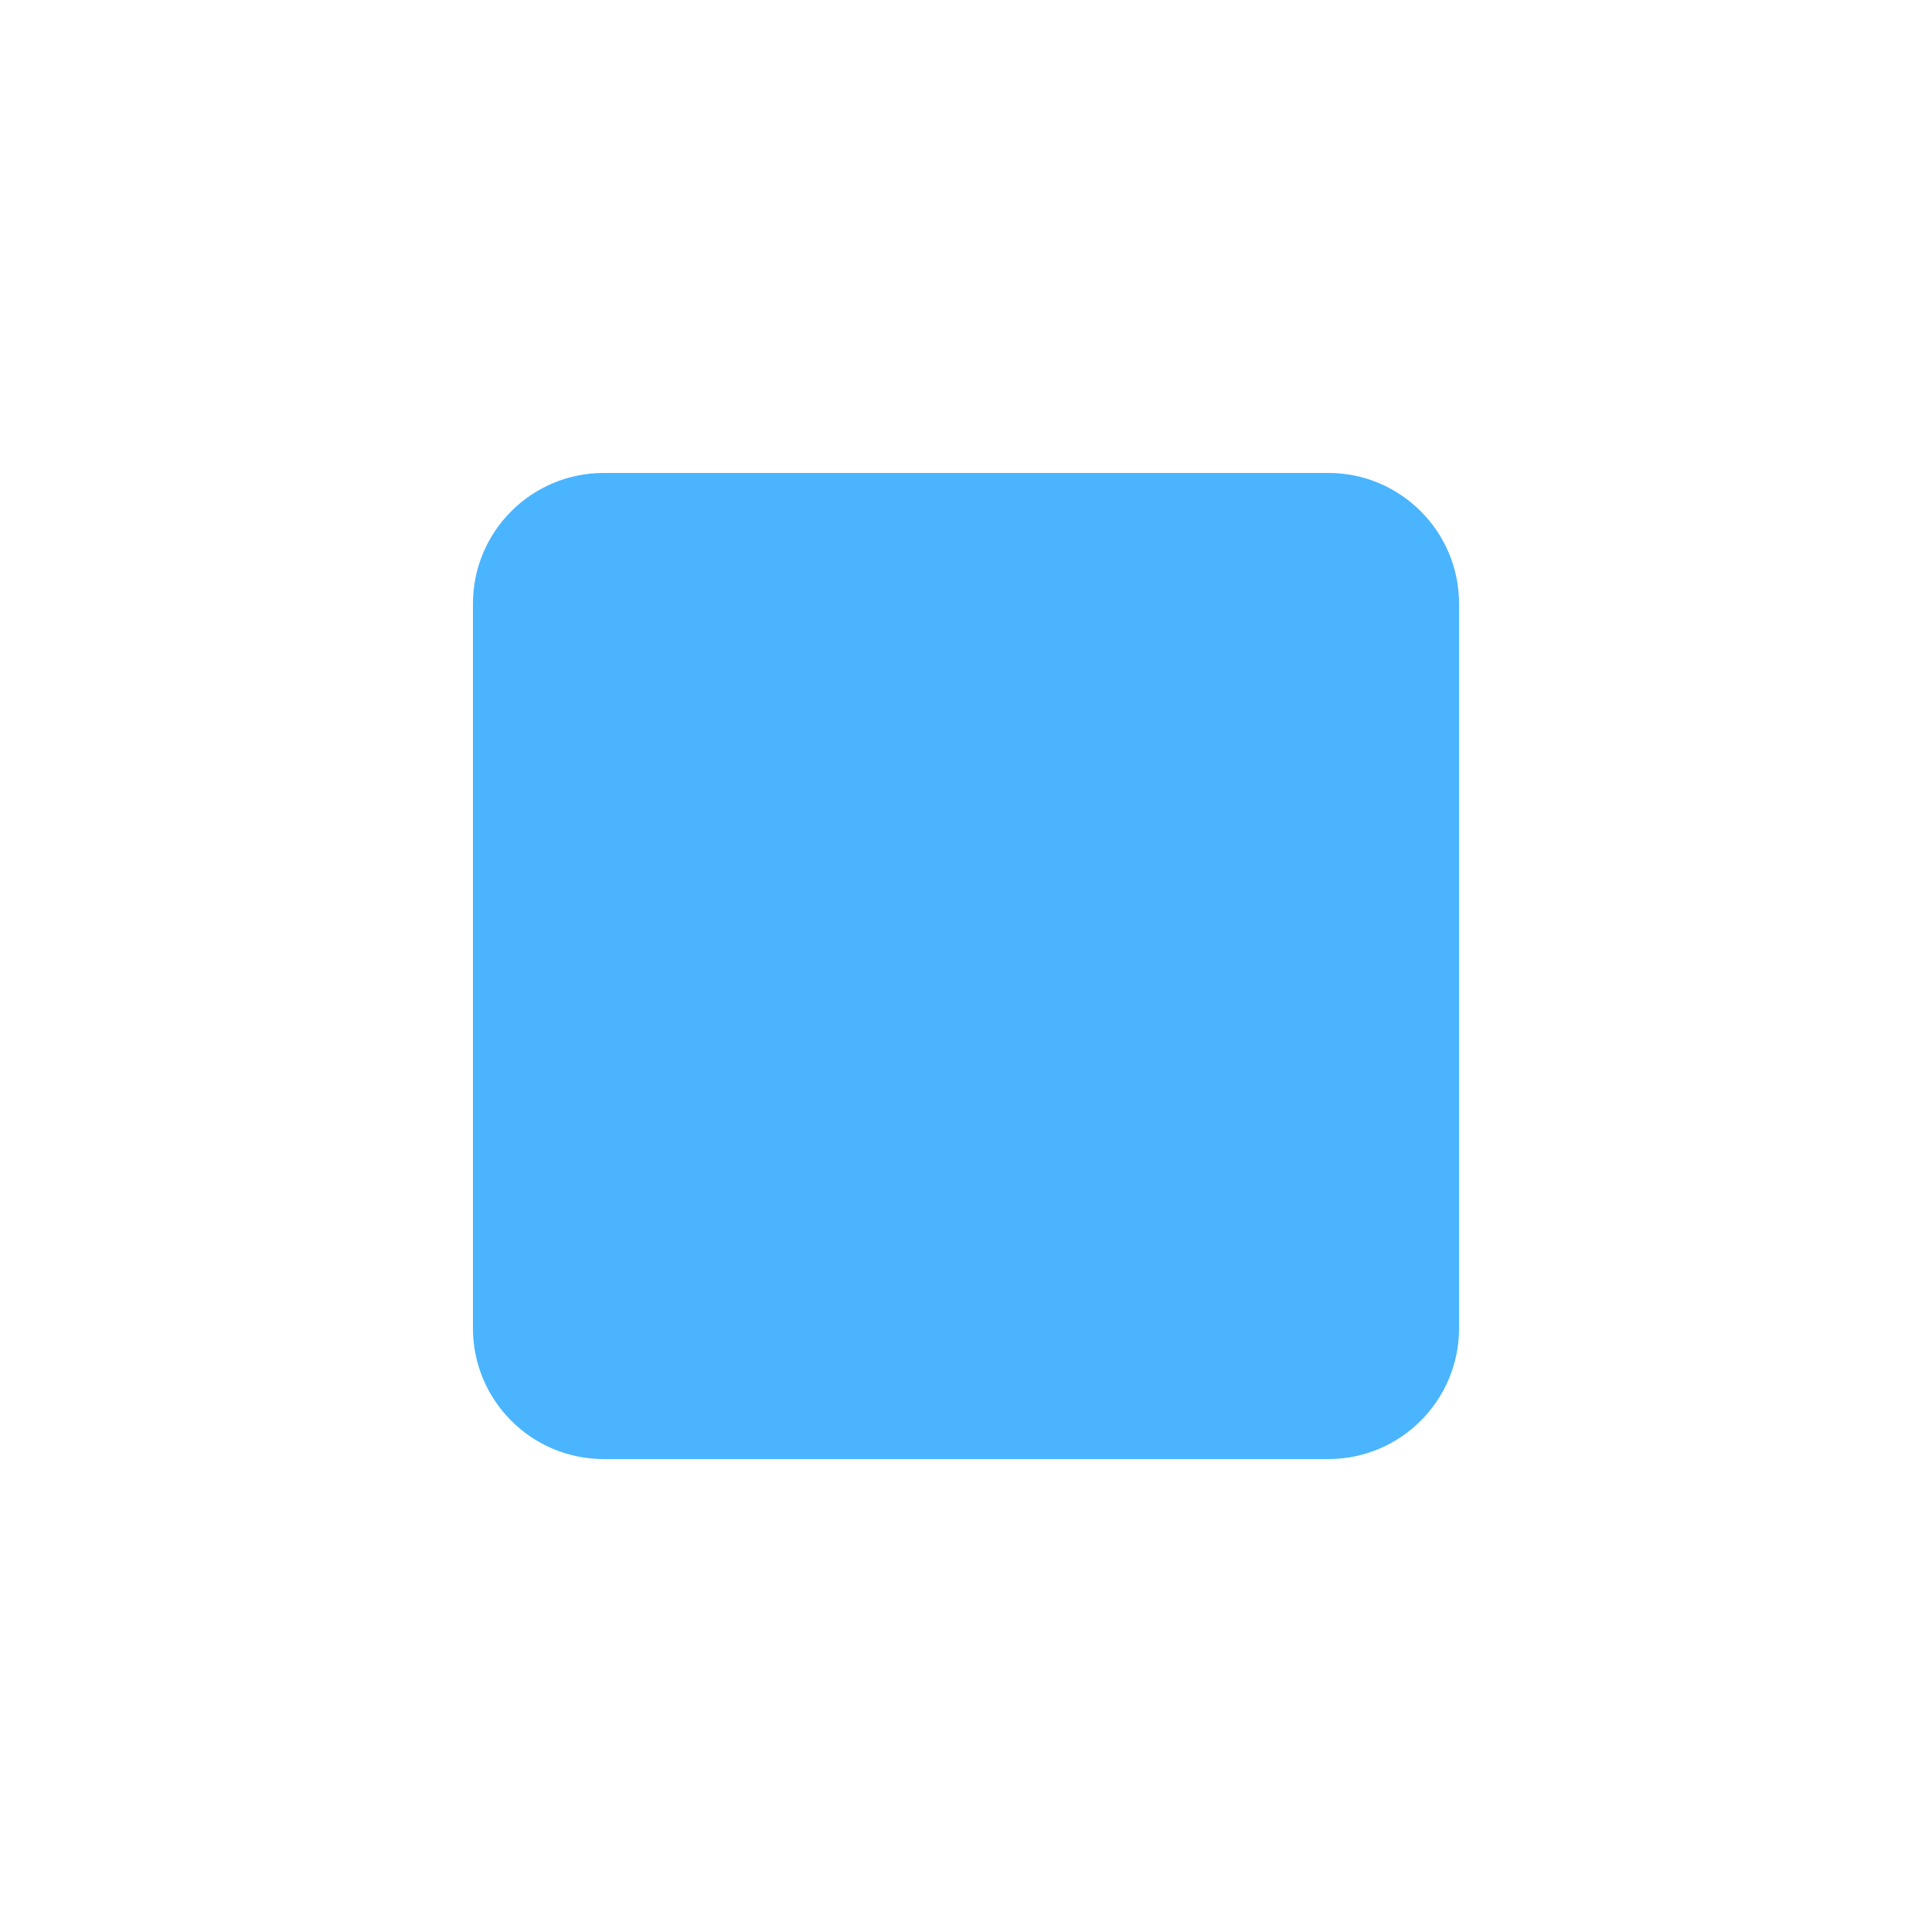
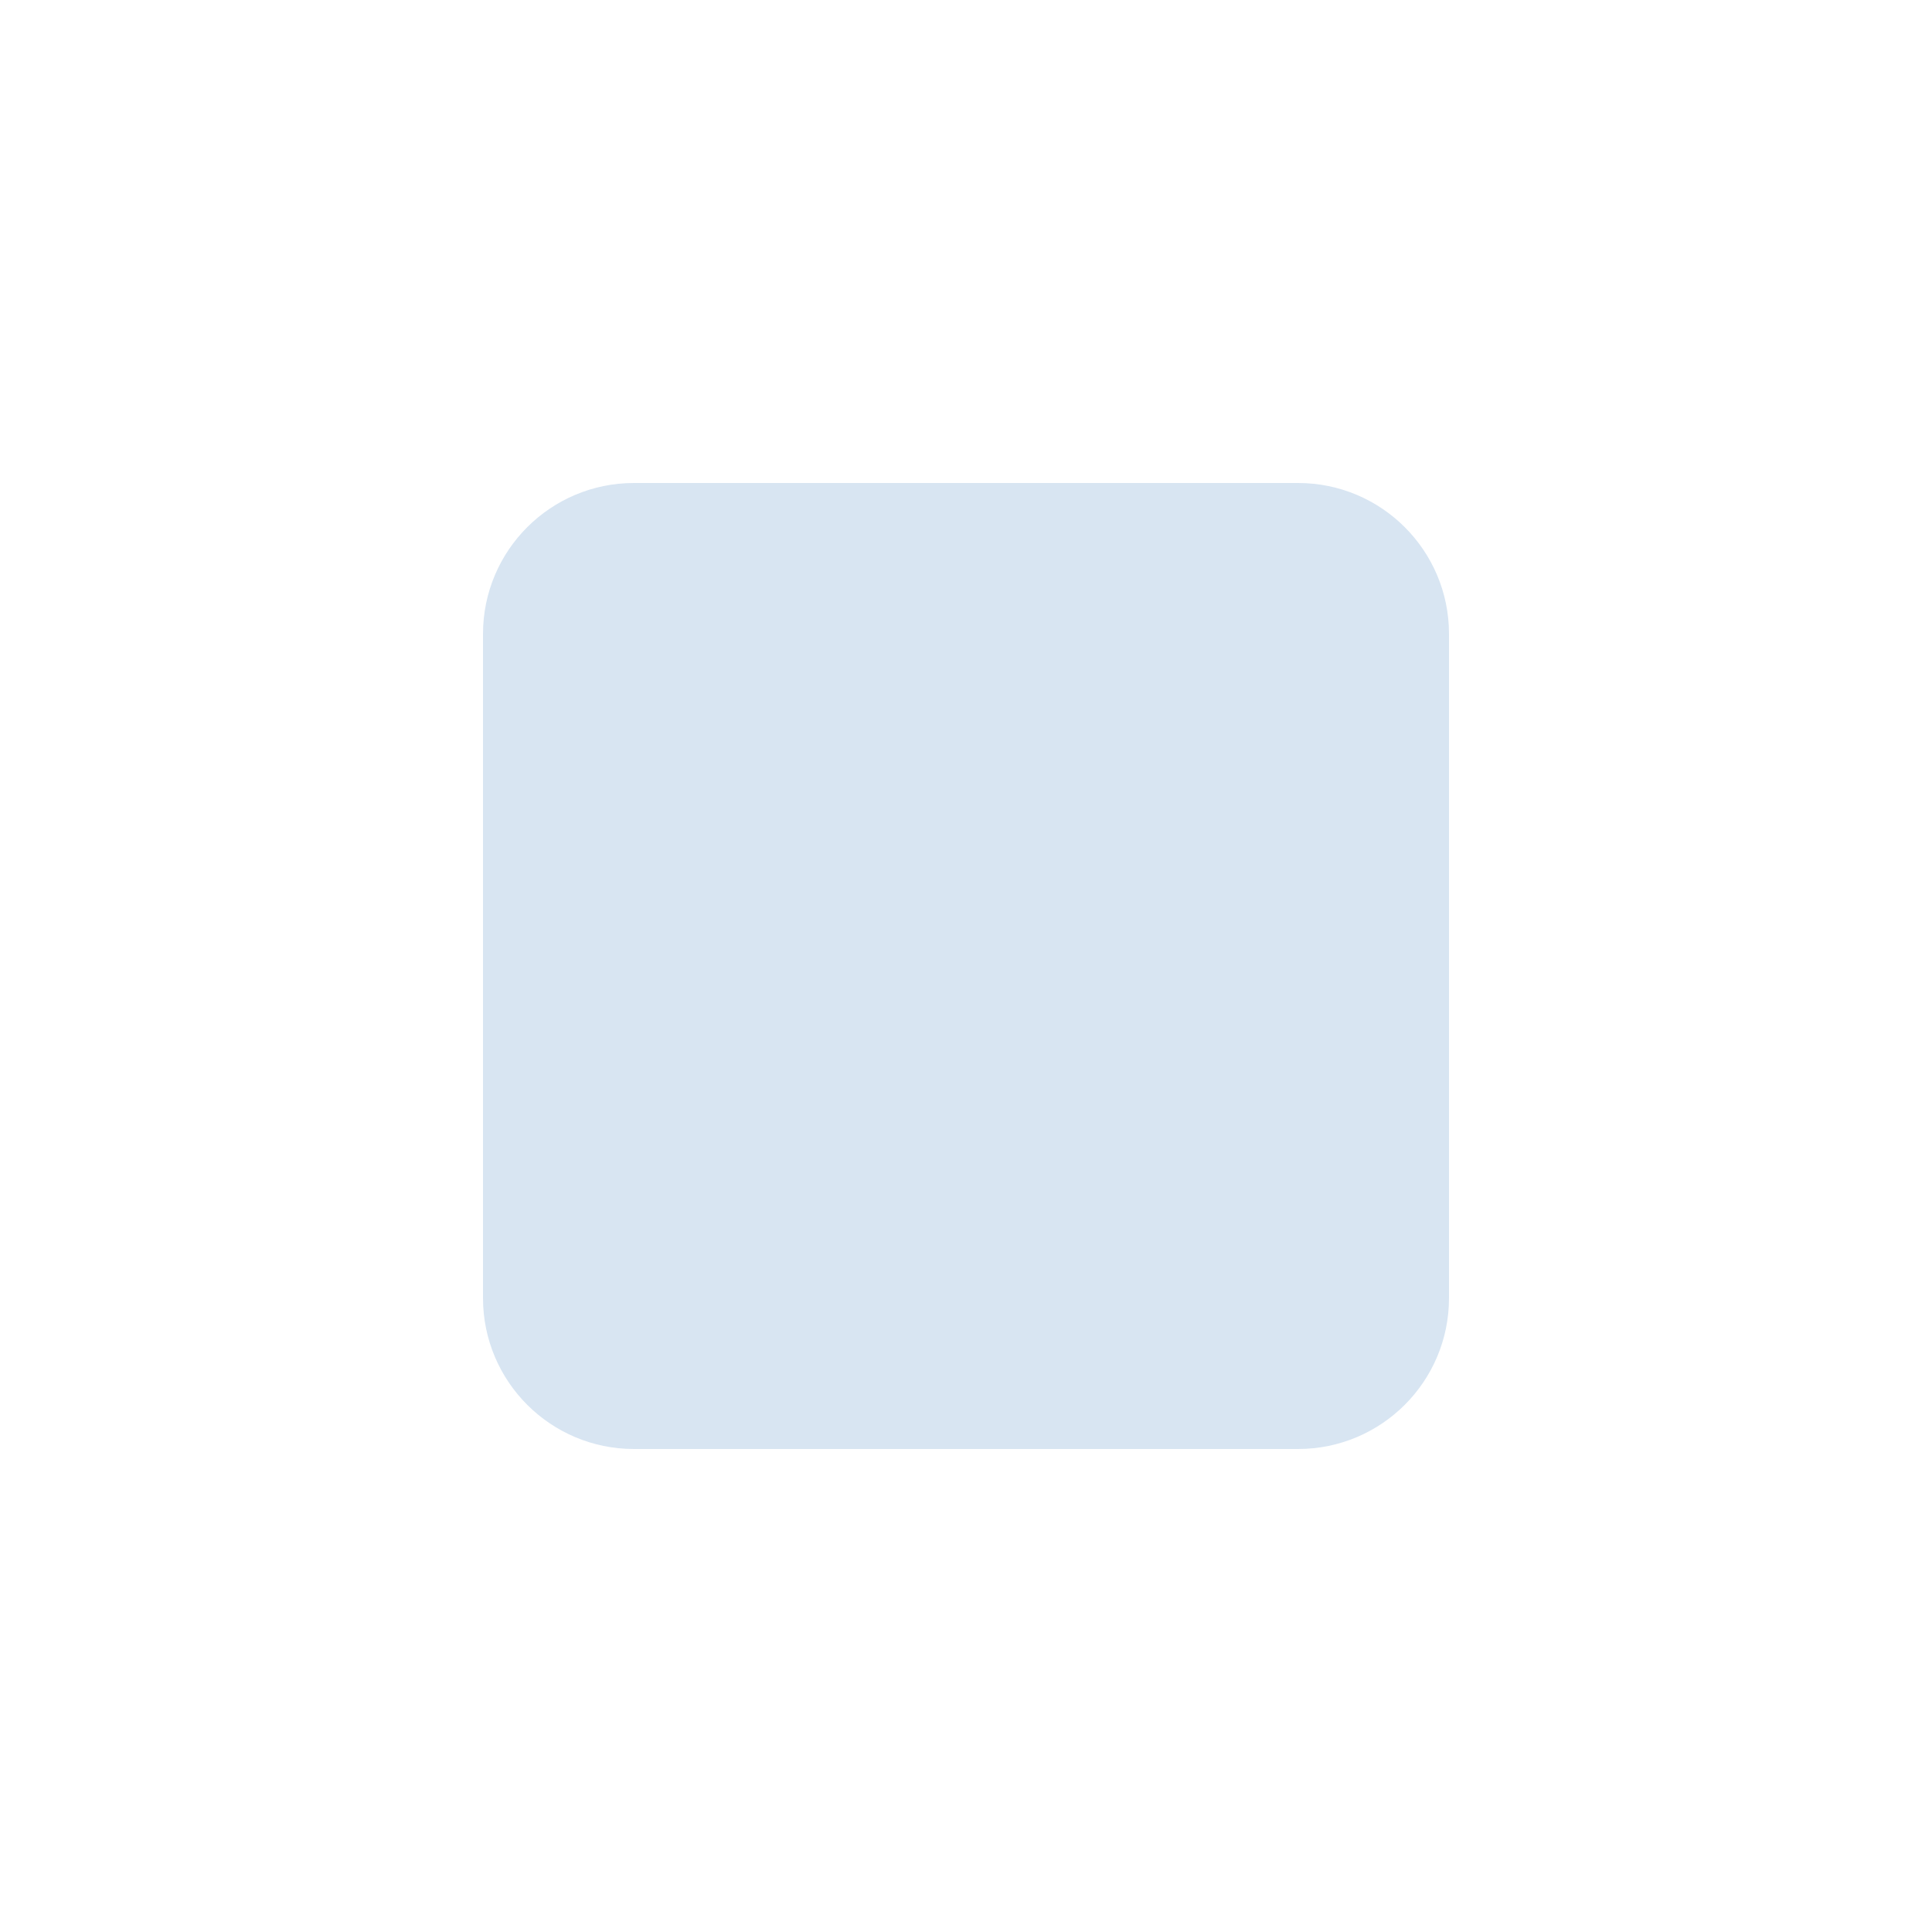
- <svg xmlns="http://www.w3.org/2000/svg" width="96" height="96" viewBox="0 0 96 96">
-   <g fill="none" stroke-linecap="round" stroke-linejoin="round">
-     <rect x="25" y="25" width="46" height="46" rx="5" fill="#4AB4FF" stroke="#4AB4FF" stroke-width="3" />
-   </g>
+ <svg xmlns="http://www.w3.org/2000/svg" width="128" height="128" viewBox="0 0 128 128">
+   <rect x="32" y="32" width="64" height="64" rx="10" fill="#D8E5F2" />
</svg>
